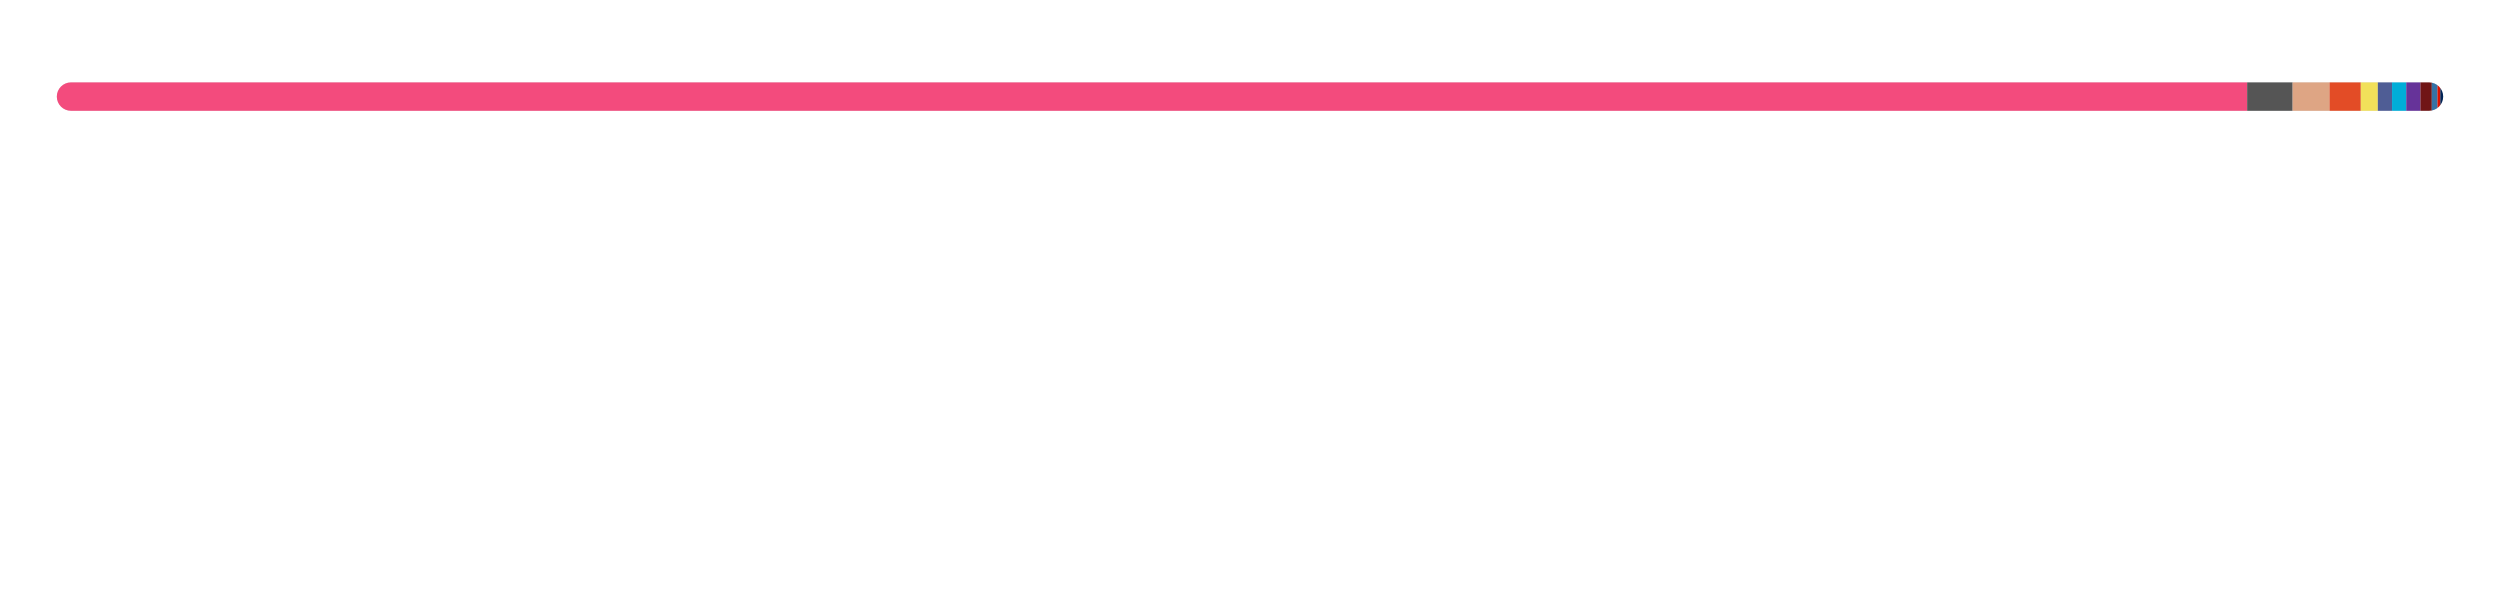
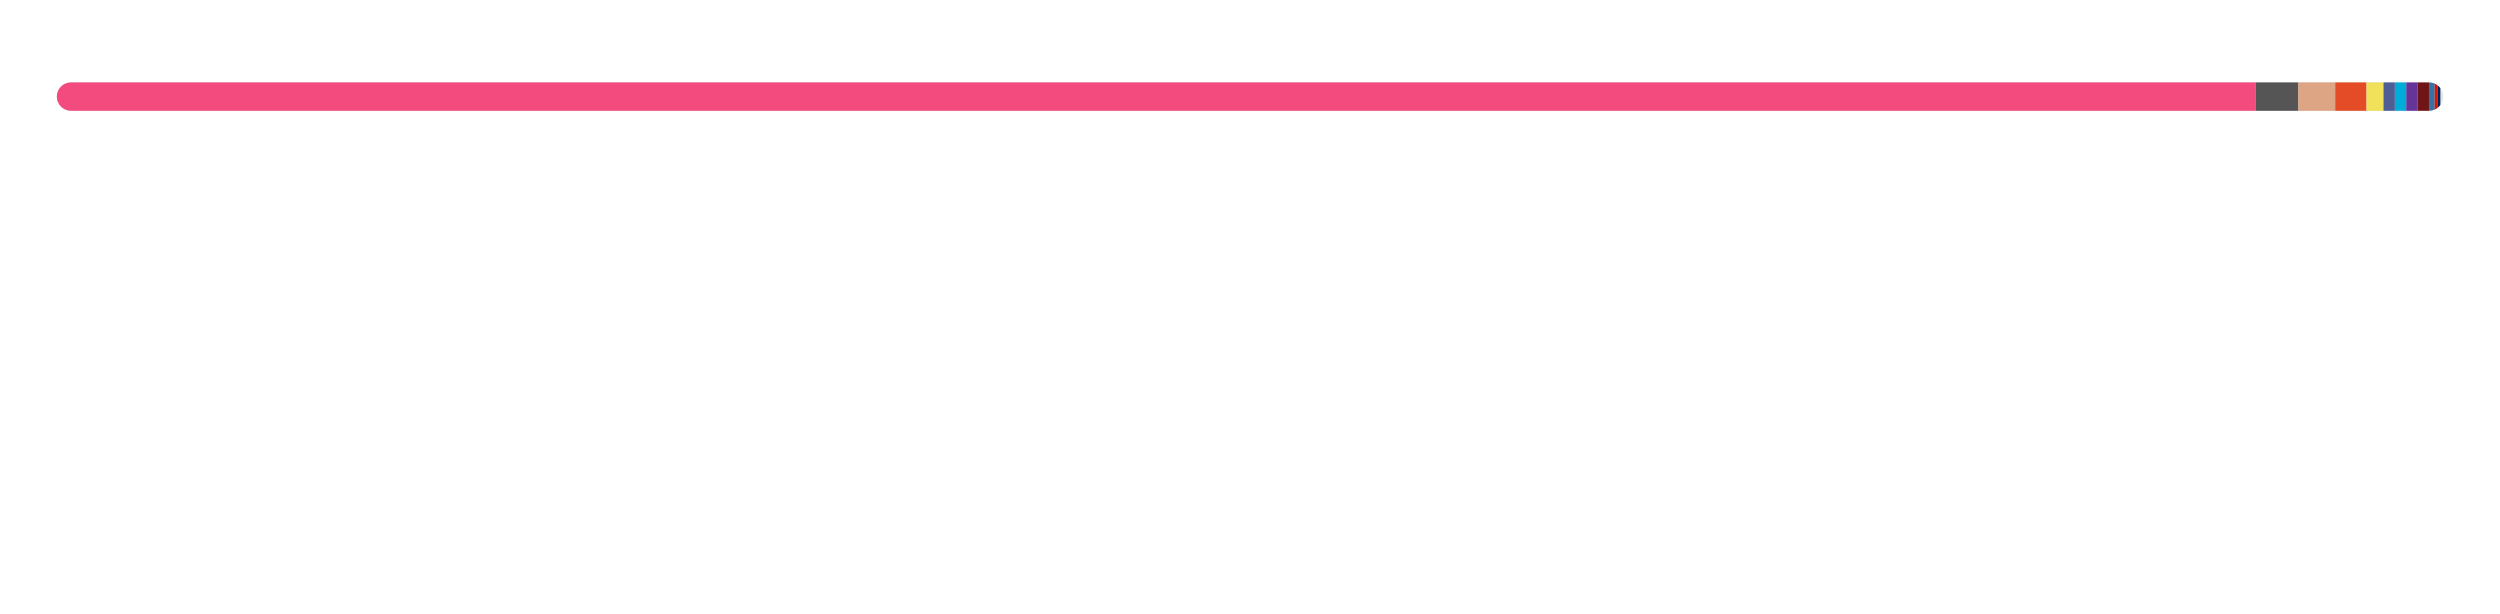
<svg xmlns="http://www.w3.org/2000/svg" width="880" height="216">
  <style>text {
    color: #a89f9bff;
}

tspan {
    fill: #f3f3f3;
}

/* @media (prefers-color-scheme: dark) {
}
@media (prefers-color-scheme: light) {
    tspan {
        fill: #333;
        fill: #f3f3f3;
    }
} */

@keyframes fadeIn {
    from {
        opacity: 0;
    }
    to {
        opacity: 1;
    }
}
@keyframes slideIn {
    from {
        width: 0;
    }
    to {
        width: 660;
    }
}

#lang_legend,
#title {
    opacity: 0;
    animation: fadeIn 1s ease-in forwards;
}
#bar_back {
    animation: slideIn 1.7s ease-in forwards;
}
</style>
  <style>
  text { fill: #24292f; }
  #bar_bg { fill: #e1e4e8; }
  @media (prefers-color-scheme: dark) {
    text { fill: #e6edf3; }
    #bar_bg { fill: #30363d; }
  }
</style>
  <defs>
    <clipPath id="roundedClip">
      <rect x="20" y="29" width="840" height="10" rx="5" ry="5" />
    </clipPath>
  </defs>
  <rect id="bar_bg" width="840" height="10" x="20" y="29" rx="5" ry="5" />
  <g clip-path="url(#roundedClip)">
-     <rect x="20" y="29" width="771" height="10" fill="#f34b7d" />
-     <rect x="791" y="29" width="16" height="10" fill="#555555" />
-     <rect x="807" y="29" width="13" height="10" fill="#dea584" />
-     <rect x="820" y="29" width="11" height="10" fill="#e34c26" />
-     <rect x="831" y="29" width="6" height="10" fill="#f1e05a" />
-     <rect x="837" y="29" width="5" height="10" fill="#4F5D95" />
-     <rect x="842" y="29" width="5" height="10" fill="#00ADD8" />
-     <rect x="847" y="29" width="5" height="10" fill="#663399" />
-     <rect x="852" y="29" width="4" height="10" fill="#701516" />
-     <rect x="856" y="29" width="2" height="10" fill="#3572A5" />
-     <rect x="858" y="29" width="1" height="10" fill="#dd1100" />
-     <rect x="859" y="29" width="1" height="10" fill="#012456" />
-     <rect x="860" y="29" width="0" height="10" fill="#178600" />
-     <rect x="860" y="29" width="0" height="10" fill="#89e051" />
-     <rect x="860" y="29" width="0" height="10" fill="#b07219" />
-     <rect x="860" y="29" width="0" height="10" fill="#384d54" />
-     <rect x="860" y="29" width="0" height="10" fill="#878787" />
-     <rect x="860" y="29" width="0" height="10" fill="#6E4C13" />
-     <rect x="860" y="29" width="0" height="10" fill="#DA3434" />
-     <rect x="860" y="29" width="0" height="10" fill="#C1F12E" />
+     <rect x="20" y="29" width="774" height="10" fill="#f34b7d" />
+     <rect x="794" y="29" width="15" height="10" fill="#555555" />
+     <rect x="809" y="29" width="13" height="10" fill="#dea584" />
+     <rect x="822" y="29" width="11" height="10" fill="#e34c26" />
+     <rect x="833" y="29" width="6" height="10" fill="#f1e05a" />
+     <rect x="839" y="29" width="4" height="10" fill="#4F5D95" />
+     <rect x="843" y="29" width="4" height="10" fill="#00ADD8" />
+     <rect x="847" y="29" width="4" height="10" fill="#663399" />
+     <rect x="851" y="29" width="4" height="10" fill="#701516" />
+     <rect x="855" y="29" width="2" height="10" fill="#3572A5" />
+     <rect x="857" y="29" width="1" height="10" fill="#dd1100" />
+     <rect x="858" y="29" width="1" height="10" fill="#012456" />
+     <rect x="859" y="29" width="0" height="10" fill="#178600" />
+     <rect x="859" y="29" width="0" height="10" fill="#89e051" />
+     <rect x="859" y="29" width="0" height="10" fill="#b07219" />
+     <rect x="859" y="29" width="0" height="10" fill="#384d54" />
+     <rect x="859" y="29" width="0" height="10" fill="#878787" />
+     <rect x="859" y="29" width="0" height="10" fill="#6E4C13" />
+     <rect x="859" y="29" width="0" height="10" fill="#DA3434" />
+     <rect x="859" y="29" width="0" height="10" fill="#C1F12E" />
  </g>
  <g id="lang_legend">
    <circle cx="26" cy="65" r="6" fill="#f34b7d" />
    <text x="40" y="70" font-size="13" font-family="system-ui, -apple-system, sans-serif">
-       <tspan font-weight="600">C++</tspan>  91.73%</text>
+       <tspan font-weight="600">C++</tspan>  92.19%</text>
    <circle cx="236" cy="65" r="6" fill="#555555" />
    <text x="250" y="70" font-size="13" font-family="system-ui, -apple-system, sans-serif">
-       <tspan font-weight="600">C</tspan>  1.88%</text>
+       <tspan font-weight="600">C</tspan>  1.78%</text>
    <circle cx="446" cy="65" r="6" fill="#dea584" />
    <text x="460" y="70" font-size="13" font-family="system-ui, -apple-system, sans-serif">
-       <tspan font-weight="600">Rust</tspan>  1.60%</text>
+       <tspan font-weight="600">Rust</tspan>  1.51%</text>
    <circle cx="656" cy="65" r="6" fill="#e34c26" />
    <text x="670" y="70" font-size="13" font-family="system-ui, -apple-system, sans-serif">
-       <tspan font-weight="600">HTML</tspan>  1.33%</text>
+       <tspan font-weight="600">HTML</tspan>  1.25%</text>
    <circle cx="26" cy="93" r="6" fill="#f1e05a" />
    <text x="40" y="98" font-size="13" font-family="system-ui, -apple-system, sans-serif">
-       <tspan font-weight="600">JavaScript</tspan>  0.75%</text>
+       <tspan font-weight="600">JavaScript</tspan>  0.71%</text>
    <circle cx="236" cy="93" r="6" fill="#4F5D95" />
    <text x="250" y="98" font-size="13" font-family="system-ui, -apple-system, sans-serif">
-       <tspan font-weight="600">PHP</tspan>  0.56%</text>
+       <tspan font-weight="600">PHP</tspan>  0.53%</text>
    <circle cx="446" cy="93" r="6" fill="#00ADD8" />
    <text x="460" y="98" font-size="13" font-family="system-ui, -apple-system, sans-serif">
-       <tspan font-weight="600">Go</tspan>  0.56%</text>
+       <tspan font-weight="600">Go</tspan>  0.53%</text>
    <circle cx="656" cy="93" r="6" fill="#663399" />
    <text x="670" y="98" font-size="13" font-family="system-ui, -apple-system, sans-serif">
-       <tspan font-weight="600">CSS</tspan>  0.54%</text>
+       <tspan font-weight="600">CSS</tspan>  0.51%</text>
    <circle cx="26" cy="121" r="6" fill="#701516" />
    <text x="40" y="126" font-size="13" font-family="system-ui, -apple-system, sans-serif">
-       <tspan font-weight="600">Ruby</tspan>  0.46%</text>
+       <tspan font-weight="600">Ruby</tspan>  0.43%</text>
    <circle cx="236" cy="121" r="6" fill="#3572A5" />
    <text x="250" y="126" font-size="13" font-family="system-ui, -apple-system, sans-serif">
-       <tspan font-weight="600">Python</tspan>  0.21%</text>
+       <tspan font-weight="600">Python</tspan>  0.20%</text>
    <circle cx="446" cy="121" r="6" fill="#dd1100" />
    <text x="460" y="126" font-size="13" font-family="system-ui, -apple-system, sans-serif">
-       <tspan font-weight="600">Mathematica</tspan>  0.10%</text>
+       <tspan font-weight="600">Mathematica</tspan>  0.09%</text>
    <circle cx="656" cy="121" r="6" fill="#012456" />
    <text x="670" y="126" font-size="13" font-family="system-ui, -apple-system, sans-serif">
      <tspan font-weight="600">PowerShell</tspan>  0.07%</text>
    <circle cx="26" cy="149" r="6" fill="#178600" />
    <text x="40" y="154" font-size="13" font-family="system-ui, -apple-system, sans-serif">
-       <tspan font-weight="600">C#</tspan>  0.06%</text>
+       <tspan font-weight="600">C#</tspan>  0.05%</text>
    <circle cx="236" cy="149" r="6" fill="#89e051" />
    <text x="250" y="154" font-size="13" font-family="system-ui, -apple-system, sans-serif">
-       <tspan font-weight="600">Shell</tspan>  0.05%</text>
+       <tspan font-weight="600">Shell</tspan>  0.04%</text>
    <circle cx="446" cy="149" r="6" fill="#b07219" />
    <text x="460" y="154" font-size="13" font-family="system-ui, -apple-system, sans-serif">
-       <tspan font-weight="600">Java</tspan>  0.05%</text>
+       <tspan font-weight="600">Java</tspan>  0.04%</text>
    <circle cx="656" cy="149" r="6" fill="#384d54" />
    <text x="670" y="154" font-size="13" font-family="system-ui, -apple-system, sans-serif">
-       <tspan font-weight="600">Dockerfile</tspan>  0.04%</text>
+       <tspan font-weight="600">Dockerfile</tspan>  0.03%</text>
    <circle cx="26" cy="177" r="6" fill="#878787" />
    <text x="40" y="182" font-size="13" font-family="system-ui, -apple-system, sans-serif">
      <tspan font-weight="600">Hack</tspan>  0.01%</text>
    <circle cx="236" cy="177" r="6" fill="#6E4C13" />
    <text x="250" y="182" font-size="13" font-family="system-ui, -apple-system, sans-serif">
      <tspan font-weight="600">Assembly</tspan>  0.01%</text>
    <circle cx="446" cy="177" r="6" fill="#DA3434" />
    <text x="460" y="182" font-size="13" font-family="system-ui, -apple-system, sans-serif">
      <tspan font-weight="600">CMake</tspan>  0.00%</text>
    <circle cx="656" cy="177" r="6" fill="#C1F12E" />
    <text x="670" y="182" font-size="13" font-family="system-ui, -apple-system, sans-serif">
      <tspan font-weight="600">Batchfile</tspan>  0.00%</text>
  </g>
</svg>
